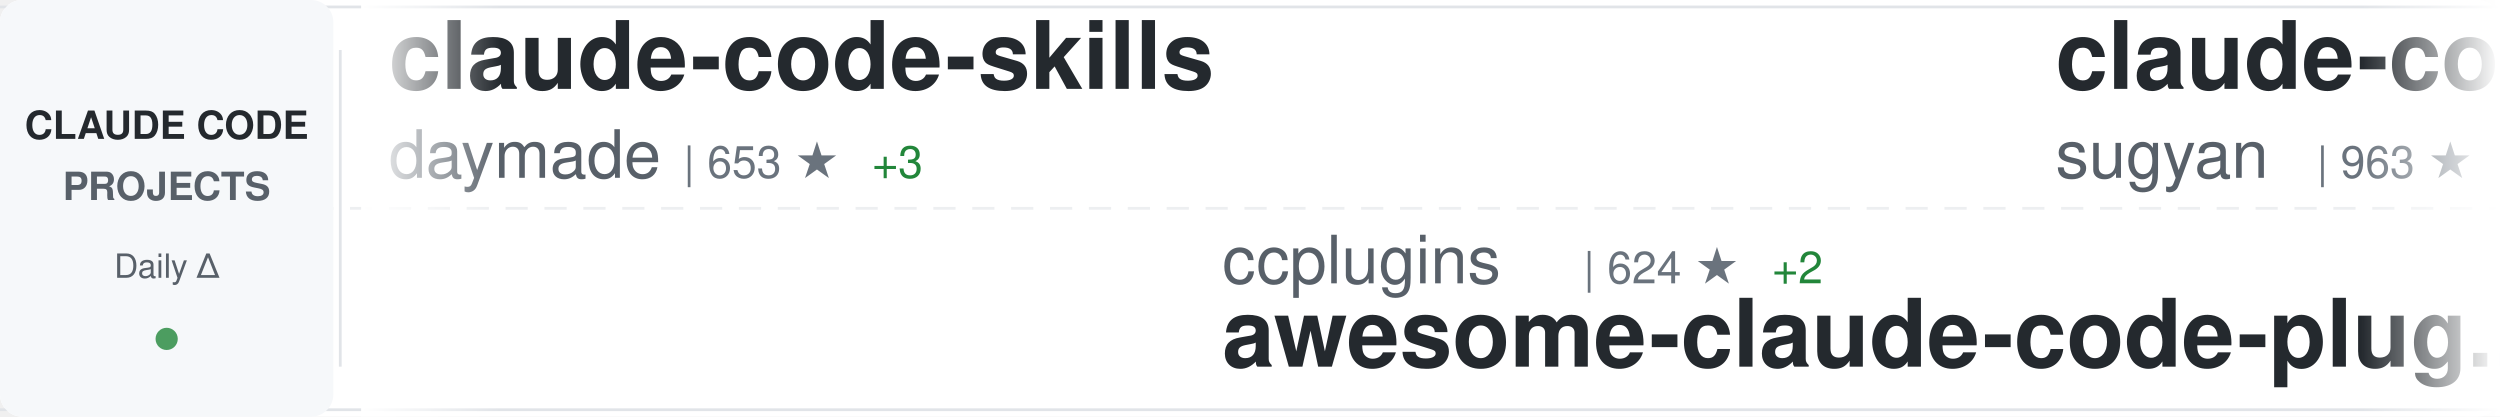
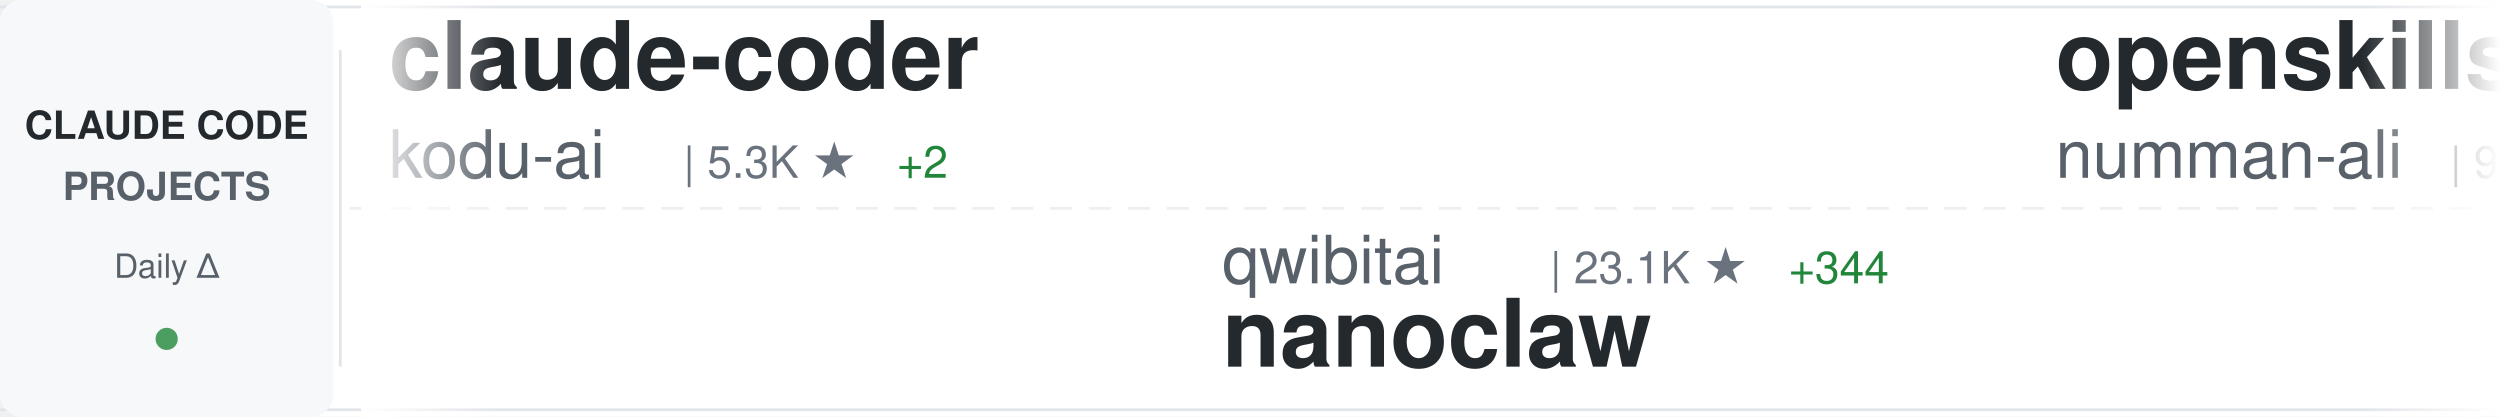
<svg xmlns="http://www.w3.org/2000/svg" width="900" height="150">
  <defs>
    <linearGradient id="awesomeLeftFade" x1="0%" y1="0%" x2="100%" y2="0%">
      <stop offset="0%" style="stop-color:#ffffff;stop-opacity:1" />
      <stop offset="100%" style="stop-color:#ffffff;stop-opacity:0" />
    </linearGradient>
    <linearGradient id="awesomeRightFade" x1="0%" y1="0%" x2="100%" y2="0%">
      <stop offset="0%" style="stop-color:#ffffff;stop-opacity:0" />
      <stop offset="100%" style="stop-color:#ffffff;stop-opacity:1" />
    </linearGradient>
  </defs>
  <rect width="900" height="150" fill="#ffffff" rx="8" />
  <rect x="0" y="2" width="900" height="1" fill="#e1e4e8" />
  <rect x="0" y="147" width="900" height="1" fill="#e1e4e8" />
  <line x1="0" y1="75" x2="900" y2="75" stroke="#e1e4e8" stroke-width="1" stroke-dasharray="8 6" opacity="0.6" />
  <rect x="0" y="0" width="120" height="150" fill="#f6f8fa" rx="8" />
  <text x="60" y="50" font-family="-apple-system, BlinkMacSystemFont, 'Segoe UI', Helvetica, Arial, sans-serif" font-size="14" font-weight="600" fill="#24292e" text-anchor="middle">CLAUDE CODE</text>
  <text x="60" y="72" font-family="-apple-system, BlinkMacSystemFont, 'Segoe UI', Helvetica, Arial, sans-serif" font-size="14" font-weight="600" fill="#586069" text-anchor="middle">PROJECTS</text>
  <text x="60" y="100" font-family="-apple-system, BlinkMacSystemFont, 'Segoe UI', Helvetica, Arial, sans-serif" font-size="12" font-weight="500" fill="#586069" text-anchor="middle">Daily Δ</text>
  <circle cx="60" cy="122" r="4" fill="#22863a" opacity="0.8" />
  <rect x="122" y="18" width="1" height="114" fill="#e1e4e8" />
  <clipPath id="awesomeTickerClip">
    <rect x="130" y="0" width="770" height="150" />
  </clipPath>
  <g clip-path="url(#awesomeTickerClip)">
    <g id="awesomeTickerItems">
      <animateTransform attributeName="transform" attributeType="XML" type="translate" from="0 0" to="-3000 0" dur="54s" repeatCount="indefinite" />
      <g transform="translate(0, 0)">
-         <text x="140" y="32" font-family="-apple-system, BlinkMacSystemFont, 'Segoe UI', Helvetica, Arial, sans-serif" font-size="34" font-weight="600" fill="#24292e">claude-code-skills</text>
-         <text x="140" y="64" font-family="-apple-system, BlinkMacSystemFont, 'Segoe UI', Helvetica, Arial, sans-serif" font-size="24" font-weight="400" fill="#586069">daymade</text>
-         <text x="246" y="64" font-family="-apple-system, BlinkMacSystemFont, 'Segoe UI', Helvetica, Arial, sans-serif" font-size="16" font-weight="500" fill="#6a737d">| 653 ★</text>
-         <text x="314" y="64" font-family="-apple-system, BlinkMacSystemFont, 'Segoe UI', Helvetica, Arial, sans-serif" font-size="16" font-weight="500" fill="#22863a"> +3</text>
+         <text x="140" y="32" font-family="-apple-system, BlinkMacSystemFont, 'Segoe UI', Helvetica, Arial, sans-serif" font-size="34" font-weight="600" fill="#24292e">claude-coder</text>
+         <text x="140" y="64" font-family="-apple-system, BlinkMacSystemFont, 'Segoe UI', Helvetica, Arial, sans-serif" font-size="24" font-weight="400" fill="#586069">kodu-ai</text>
+         <text x="246" y="64" font-family="-apple-system, BlinkMacSystemFont, 'Segoe UI', Helvetica, Arial, sans-serif" font-size="16" font-weight="500" fill="#6a737d">| 5.3K ★</text>
+         <text x="323" y="64" font-family="-apple-system, BlinkMacSystemFont, 'Segoe UI', Helvetica, Arial, sans-serif" font-size="16" font-weight="500" fill="#22863a"> +2</text>
      </g>
      <g transform="translate(300, 0)">
-         <text x="140" y="102" font-family="-apple-system, BlinkMacSystemFont, 'Segoe UI', Helvetica, Arial, sans-serif" font-size="24" font-weight="400" fill="#586069">ccplugins</text>
-         <text x="270" y="102" font-family="-apple-system, BlinkMacSystemFont, 'Segoe UI', Helvetica, Arial, sans-serif" font-size="16" font-weight="500" fill="#6a737d">| 624 ★</text>
-         <text x="338" y="102" font-family="-apple-system, BlinkMacSystemFont, 'Segoe UI', Helvetica, Arial, sans-serif" font-size="16" font-weight="500" fill="#22863a"> +2</text>
-         <text x="140" y="132" font-family="-apple-system, BlinkMacSystemFont, 'Segoe UI', Helvetica, Arial, sans-serif" font-size="34" font-weight="600" fill="#24292e">awesome-claude-code-plug...</text>
+         <text x="140" y="102" font-family="-apple-system, BlinkMacSystemFont, 'Segoe UI', Helvetica, Arial, sans-serif" font-size="24" font-weight="400" fill="#586069">qwibitai</text>
+         <text x="258" y="102" font-family="-apple-system, BlinkMacSystemFont, 'Segoe UI', Helvetica, Arial, sans-serif" font-size="16" font-weight="500" fill="#6a737d">| 23.1K ★</text>
+         <text x="344" y="102" font-family="-apple-system, BlinkMacSystemFont, 'Segoe UI', Helvetica, Arial, sans-serif" font-size="16" font-weight="500" fill="#22863a"> +344</text>
+         <text x="140" y="132" font-family="-apple-system, BlinkMacSystemFont, 'Segoe UI', Helvetica, Arial, sans-serif" font-size="34" font-weight="600" fill="#24292e">nanoclaw</text>
      </g>
      <g transform="translate(600, 0)">
-         <text x="140" y="32" font-family="-apple-system, BlinkMacSystemFont, 'Segoe UI', Helvetica, Arial, sans-serif" font-size="34" font-weight="600" fill="#24292e">claude-code-webui</text>
-         <text x="140" y="64" font-family="-apple-system, BlinkMacSystemFont, 'Segoe UI', Helvetica, Arial, sans-serif" font-size="24" font-weight="400" fill="#586069">sugyan</text>
-         <text x="234" y="64" font-family="-apple-system, BlinkMacSystemFont, 'Segoe UI', Helvetica, Arial, sans-serif" font-size="16" font-weight="500" fill="#6a737d">| 963 ★</text>
-         <text x="302" y="64" font-family="-apple-system, BlinkMacSystemFont, 'Segoe UI', Helvetica, Arial, sans-serif" font-size="16" font-weight="500" fill="#22863a"> +2</text>
+         <text x="140" y="32" font-family="-apple-system, BlinkMacSystemFont, 'Segoe UI', Helvetica, Arial, sans-serif" font-size="34" font-weight="600" fill="#24292e">openskills</text>
+         <text x="140" y="64" font-family="-apple-system, BlinkMacSystemFont, 'Segoe UI', Helvetica, Arial, sans-serif" font-size="24" font-weight="400" fill="#586069">numman-ali</text>
+         <text x="282" y="64" font-family="-apple-system, BlinkMacSystemFont, 'Segoe UI', Helvetica, Arial, sans-serif" font-size="16" font-weight="500" fill="#6a737d">| 9.0K ★</text>
+         <text x="359" y="64" font-family="-apple-system, BlinkMacSystemFont, 'Segoe UI', Helvetica, Arial, sans-serif" font-size="16" font-weight="500" fill="#22863a"> +14</text>
      </g>
      <g transform="translate(900, 0)">
+         <text x="140" y="102" font-family="-apple-system, BlinkMacSystemFont, 'Segoe UI', Helvetica, Arial, sans-serif" font-size="24" font-weight="400" fill="#586069">davila7</text>
+         <text x="246" y="102" font-family="-apple-system, BlinkMacSystemFont, 'Segoe UI', Helvetica, Arial, sans-serif" font-size="16" font-weight="500" fill="#6a737d">| 23.0K ★</text>
+         <text x="332" y="102" font-family="-apple-system, BlinkMacSystemFont, 'Segoe UI', Helvetica, Arial, sans-serif" font-size="16" font-weight="500" fill="#22863a"> +45</text>
+         <text x="140" y="132" font-family="-apple-system, BlinkMacSystemFont, 'Segoe UI', Helvetica, Arial, sans-serif" font-size="34" font-weight="600" fill="#24292e">claude-code-templates</text>
+       </g>
+       <g transform="translate(1200, 0)">
+         <text x="140" y="32" font-family="-apple-system, BlinkMacSystemFont, 'Segoe UI', Helvetica, Arial, sans-serif" font-size="34" font-weight="600" fill="#24292e">claude_code_bridge</text>
+         <text x="140" y="64" font-family="-apple-system, BlinkMacSystemFont, 'Segoe UI', Helvetica, Arial, sans-serif" font-size="24" font-weight="400" fill="#586069">bfly123</text>
+         <text x="246" y="64" font-family="-apple-system, BlinkMacSystemFont, 'Segoe UI', Helvetica, Arial, sans-serif" font-size="16" font-weight="500" fill="#6a737d">| 1.6K ★</text>
+         <text x="323" y="64" font-family="-apple-system, BlinkMacSystemFont, 'Segoe UI', Helvetica, Arial, sans-serif" font-size="16" font-weight="500" fill="#22863a"> +17</text>
+       </g>
+       <g transform="translate(1500, 0)">
+         <text x="140" y="102" font-family="-apple-system, BlinkMacSystemFont, 'Segoe UI', Helvetica, Arial, sans-serif" font-size="24" font-weight="400" fill="#586069">snarktank</text>
+         <text x="270" y="102" font-family="-apple-system, BlinkMacSystemFont, 'Segoe UI', Helvetica, Arial, sans-serif" font-size="16" font-weight="500" fill="#6a737d">| 12.9K ★</text>
+         <text x="356" y="102" font-family="-apple-system, BlinkMacSystemFont, 'Segoe UI', Helvetica, Arial, sans-serif" font-size="16" font-weight="500" fill="#22863a"> +72</text>
+         <text x="140" y="132" font-family="-apple-system, BlinkMacSystemFont, 'Segoe UI', Helvetica, Arial, sans-serif" font-size="34" font-weight="600" fill="#24292e">ralph</text>
+       </g>
+       <g transform="translate(1800, 0)">
+         <text x="140" y="32" font-family="-apple-system, BlinkMacSystemFont, 'Segoe UI', Helvetica, Arial, sans-serif" font-size="34" font-weight="600" fill="#24292e">claude-code-docs</text>
+         <text x="140" y="64" font-family="-apple-system, BlinkMacSystemFont, 'Segoe UI', Helvetica, Arial, sans-serif" font-size="24" font-weight="400" fill="#586069">ericbuess</text>
+         <text x="270" y="64" font-family="-apple-system, BlinkMacSystemFont, 'Segoe UI', Helvetica, Arial, sans-serif" font-size="16" font-weight="500" fill="#6a737d">| 733 ★</text>
+         <text x="338" y="64" font-family="-apple-system, BlinkMacSystemFont, 'Segoe UI', Helvetica, Arial, sans-serif" font-size="16" font-weight="500" fill="#22863a"> +2</text>
+       </g>
+       <g transform="translate(2100, 0)">
+         <text x="140" y="102" font-family="-apple-system, BlinkMacSystemFont, 'Segoe UI', Helvetica, Arial, sans-serif" font-size="24" font-weight="400" fill="#586069">EveryInc</text>
+         <text x="258" y="102" font-family="-apple-system, BlinkMacSystemFont, 'Segoe UI', Helvetica, Arial, sans-serif" font-size="16" font-weight="500" fill="#6a737d">| 10.4K ★</text>
+         <text x="344" y="102" font-family="-apple-system, BlinkMacSystemFont, 'Segoe UI', Helvetica, Arial, sans-serif" font-size="16" font-weight="500" fill="#22863a"> +36</text>
+         <text x="140" y="132" font-family="-apple-system, BlinkMacSystemFont, 'Segoe UI', Helvetica, Arial, sans-serif" font-size="34" font-weight="600" fill="#24292e">compound-engineering-plu...</text>
+       </g>
+       <g transform="translate(2400, 0)">
+         <text x="140" y="32" font-family="-apple-system, BlinkMacSystemFont, 'Segoe UI', Helvetica, Arial, sans-serif" font-size="34" font-weight="600" fill="#24292e">claude-code-mcp</text>
+         <text x="140" y="64" font-family="-apple-system, BlinkMacSystemFont, 'Segoe UI', Helvetica, Arial, sans-serif" font-size="24" font-weight="400" fill="#586069">steipete</text>
+         <text x="258" y="64" font-family="-apple-system, BlinkMacSystemFont, 'Segoe UI', Helvetica, Arial, sans-serif" font-size="16" font-weight="500" fill="#6a737d">| 1.2K ★</text>
+         <text x="335" y="64" font-family="-apple-system, BlinkMacSystemFont, 'Segoe UI', Helvetica, Arial, sans-serif" font-size="16" font-weight="500" fill="#22863a"> +1</text>
+       </g>
+       <g transform="translate(2700, 0)">
+         <text x="140" y="102" font-family="-apple-system, BlinkMacSystemFont, 'Segoe UI', Helvetica, Arial, sans-serif" font-size="24" font-weight="400" fill="#586069">MadAppGang</text>
+         <text x="282" y="102" font-family="-apple-system, BlinkMacSystemFont, 'Segoe UI', Helvetica, Arial, sans-serif" font-size="16" font-weight="500" fill="#6a737d">| 245 ★</text>
+         <text x="140" y="132" font-family="-apple-system, BlinkMacSystemFont, 'Segoe UI', Helvetica, Arial, sans-serif" font-size="34" font-weight="600" fill="#24292e">claude-code</text>
+       </g>
+       <g transform="translate(3000, 0)">
+         <text x="140" y="32" font-family="-apple-system, BlinkMacSystemFont, 'Segoe UI', Helvetica, Arial, sans-serif" font-size="34" font-weight="600" fill="#24292e">claude-coder</text>
+         <text x="140" y="64" font-family="-apple-system, BlinkMacSystemFont, 'Segoe UI', Helvetica, Arial, sans-serif" font-size="24" font-weight="400" fill="#586069">kodu-ai</text>
+         <text x="246" y="64" font-family="-apple-system, BlinkMacSystemFont, 'Segoe UI', Helvetica, Arial, sans-serif" font-size="16" font-weight="500" fill="#6a737d">| 5.3K ★</text>
+         <text x="323" y="64" font-family="-apple-system, BlinkMacSystemFont, 'Segoe UI', Helvetica, Arial, sans-serif" font-size="16" font-weight="500" fill="#22863a"> +2</text>
+       </g>
+       <g transform="translate(3300, 0)">
        <text x="140" y="102" font-family="-apple-system, BlinkMacSystemFont, 'Segoe UI', Helvetica, Arial, sans-serif" font-size="24" font-weight="400" fill="#586069">qwibitai</text>
-         <text x="258" y="102" font-family="-apple-system, BlinkMacSystemFont, 'Segoe UI', Helvetica, Arial, sans-serif" font-size="16" font-weight="500" fill="#6a737d">| 23.0K ★</text>
-         <text x="344" y="102" font-family="-apple-system, BlinkMacSystemFont, 'Segoe UI', Helvetica, Arial, sans-serif" font-size="16" font-weight="500" fill="#22863a"> +348</text>
+         <text x="258" y="102" font-family="-apple-system, BlinkMacSystemFont, 'Segoe UI', Helvetica, Arial, sans-serif" font-size="16" font-weight="500" fill="#6a737d">| 23.1K ★</text>
+         <text x="344" y="102" font-family="-apple-system, BlinkMacSystemFont, 'Segoe UI', Helvetica, Arial, sans-serif" font-size="16" font-weight="500" fill="#22863a"> +344</text>
        <text x="140" y="132" font-family="-apple-system, BlinkMacSystemFont, 'Segoe UI', Helvetica, Arial, sans-serif" font-size="34" font-weight="600" fill="#24292e">nanoclaw</text>
      </g>
-       <g transform="translate(1200, 0)">
-         <text x="140" y="32" font-family="-apple-system, BlinkMacSystemFont, 'Segoe UI', Helvetica, Arial, sans-serif" font-size="34" font-weight="600" fill="#24292e">claude-code-hooks-multi-...</text>
-         <text x="140" y="64" font-family="-apple-system, BlinkMacSystemFont, 'Segoe UI', Helvetica, Arial, sans-serif" font-size="24" font-weight="400" fill="#586069">disler</text>
-         <text x="234" y="64" font-family="-apple-system, BlinkMacSystemFont, 'Segoe UI', Helvetica, Arial, sans-serif" font-size="16" font-weight="500" fill="#6a737d">| 1.3K ★</text>
-         <text x="311" y="64" font-family="-apple-system, BlinkMacSystemFont, 'Segoe UI', Helvetica, Arial, sans-serif" font-size="16" font-weight="500" fill="#22863a"> +5</text>
-       </g>
-       <g transform="translate(1500, 0)">
-         <text x="140" y="102" font-family="-apple-system, BlinkMacSystemFont, 'Segoe UI', Helvetica, Arial, sans-serif" font-size="24" font-weight="400" fill="#586069">obra</text>
-         <text x="210" y="102" font-family="-apple-system, BlinkMacSystemFont, 'Segoe UI', Helvetica, Arial, sans-serif" font-size="16" font-weight="500" fill="#6a737d">| 84.4K ★</text>
-         <text x="296" y="102" font-family="-apple-system, BlinkMacSystemFont, 'Segoe UI', Helvetica, Arial, sans-serif" font-size="16" font-weight="500" fill="#22863a"> +1.9K</text>
-         <text x="140" y="132" font-family="-apple-system, BlinkMacSystemFont, 'Segoe UI', Helvetica, Arial, sans-serif" font-size="34" font-weight="600" fill="#24292e">superpowers</text>
-       </g>
-       <g transform="translate(1800, 0)">
-         <text x="140" y="32" font-family="-apple-system, BlinkMacSystemFont, 'Segoe UI', Helvetica, Arial, sans-serif" font-size="34" font-weight="600" fill="#24292e">claude-skills</text>
-         <text x="140" y="64" font-family="-apple-system, BlinkMacSystemFont, 'Segoe UI', Helvetica, Arial, sans-serif" font-size="24" font-weight="400" fill="#586069">alirezarezvani</text>
-         <text x="330" y="64" font-family="-apple-system, BlinkMacSystemFont, 'Segoe UI', Helvetica, Arial, sans-serif" font-size="16" font-weight="500" fill="#6a737d">| 5.2K ★</text>
-         <text x="407" y="64" font-family="-apple-system, BlinkMacSystemFont, 'Segoe UI', Helvetica, Arial, sans-serif" font-size="16" font-weight="500" fill="#22863a"> +184</text>
-       </g>
-       <g transform="translate(2100, 0)">
-         <text x="140" y="102" font-family="-apple-system, BlinkMacSystemFont, 'Segoe UI', Helvetica, Arial, sans-serif" font-size="24" font-weight="400" fill="#586069">catlog22</text>
-         <text x="258" y="102" font-family="-apple-system, BlinkMacSystemFont, 'Segoe UI', Helvetica, Arial, sans-serif" font-size="16" font-weight="500" fill="#6a737d">| 1.5K ★</text>
-         <text x="335" y="102" font-family="-apple-system, BlinkMacSystemFont, 'Segoe UI', Helvetica, Arial, sans-serif" font-size="16" font-weight="500" fill="#22863a"> +4</text>
-         <text x="140" y="132" font-family="-apple-system, BlinkMacSystemFont, 'Segoe UI', Helvetica, Arial, sans-serif" font-size="34" font-weight="600" fill="#24292e">Claude-Code-Workflow</text>
-       </g>
-       <g transform="translate(2400, 0)">
-         <text x="140" y="32" font-family="-apple-system, BlinkMacSystemFont, 'Segoe UI', Helvetica, Arial, sans-serif" font-size="34" font-weight="600" fill="#24292e">claude-code-chat</text>
-         <text x="140" y="64" font-family="-apple-system, BlinkMacSystemFont, 'Segoe UI', Helvetica, Arial, sans-serif" font-size="24" font-weight="400" fill="#586069">andrepimenta</text>
-         <text x="306" y="64" font-family="-apple-system, BlinkMacSystemFont, 'Segoe UI', Helvetica, Arial, sans-serif" font-size="16" font-weight="500" fill="#6a737d">| 1.0K ★</text>
-         <text x="383" y="64" font-family="-apple-system, BlinkMacSystemFont, 'Segoe UI', Helvetica, Arial, sans-serif" font-size="16" font-weight="500" fill="#22863a"> +2</text>
-       </g>
-       <g transform="translate(2700, 0)">
-         <text x="140" y="102" font-family="-apple-system, BlinkMacSystemFont, 'Segoe UI', Helvetica, Arial, sans-serif" font-size="24" font-weight="400" fill="#586069">feiskyer</text>
-         <text x="258" y="102" font-family="-apple-system, BlinkMacSystemFont, 'Segoe UI', Helvetica, Arial, sans-serif" font-size="16" font-weight="500" fill="#6a737d">| 1.3K ★</text>
-         <text x="335" y="102" font-family="-apple-system, BlinkMacSystemFont, 'Segoe UI', Helvetica, Arial, sans-serif" font-size="16" font-weight="500" fill="#22863a"> +4</text>
-         <text x="140" y="132" font-family="-apple-system, BlinkMacSystemFont, 'Segoe UI', Helvetica, Arial, sans-serif" font-size="34" font-weight="600" fill="#24292e">claude-code-settings</text>
-       </g>
-       <g transform="translate(3000, 0)">
-         <text x="140" y="32" font-family="-apple-system, BlinkMacSystemFont, 'Segoe UI', Helvetica, Arial, sans-serif" font-size="34" font-weight="600" fill="#24292e">claude-code-skills</text>
-         <text x="140" y="64" font-family="-apple-system, BlinkMacSystemFont, 'Segoe UI', Helvetica, Arial, sans-serif" font-size="24" font-weight="400" fill="#586069">daymade</text>
-         <text x="246" y="64" font-family="-apple-system, BlinkMacSystemFont, 'Segoe UI', Helvetica, Arial, sans-serif" font-size="16" font-weight="500" fill="#6a737d">| 653 ★</text>
-         <text x="314" y="64" font-family="-apple-system, BlinkMacSystemFont, 'Segoe UI', Helvetica, Arial, sans-serif" font-size="16" font-weight="500" fill="#22863a"> +3</text>
-       </g>
-       <g transform="translate(3300, 0)">
-         <text x="140" y="102" font-family="-apple-system, BlinkMacSystemFont, 'Segoe UI', Helvetica, Arial, sans-serif" font-size="24" font-weight="400" fill="#586069">ccplugins</text>
-         <text x="270" y="102" font-family="-apple-system, BlinkMacSystemFont, 'Segoe UI', Helvetica, Arial, sans-serif" font-size="16" font-weight="500" fill="#6a737d">| 624 ★</text>
-         <text x="338" y="102" font-family="-apple-system, BlinkMacSystemFont, 'Segoe UI', Helvetica, Arial, sans-serif" font-size="16" font-weight="500" fill="#22863a"> +2</text>
-         <text x="140" y="132" font-family="-apple-system, BlinkMacSystemFont, 'Segoe UI', Helvetica, Arial, sans-serif" font-size="34" font-weight="600" fill="#24292e">awesome-claude-code-plug...</text>
-       </g>
      <g transform="translate(3600, 0)">
-         <text x="140" y="32" font-family="-apple-system, BlinkMacSystemFont, 'Segoe UI', Helvetica, Arial, sans-serif" font-size="34" font-weight="600" fill="#24292e">claude-code-webui</text>
-         <text x="140" y="64" font-family="-apple-system, BlinkMacSystemFont, 'Segoe UI', Helvetica, Arial, sans-serif" font-size="24" font-weight="400" fill="#586069">sugyan</text>
-         <text x="234" y="64" font-family="-apple-system, BlinkMacSystemFont, 'Segoe UI', Helvetica, Arial, sans-serif" font-size="16" font-weight="500" fill="#6a737d">| 963 ★</text>
-         <text x="302" y="64" font-family="-apple-system, BlinkMacSystemFont, 'Segoe UI', Helvetica, Arial, sans-serif" font-size="16" font-weight="500" fill="#22863a"> +2</text>
+         <text x="140" y="32" font-family="-apple-system, BlinkMacSystemFont, 'Segoe UI', Helvetica, Arial, sans-serif" font-size="34" font-weight="600" fill="#24292e">openskills</text>
+         <text x="140" y="64" font-family="-apple-system, BlinkMacSystemFont, 'Segoe UI', Helvetica, Arial, sans-serif" font-size="24" font-weight="400" fill="#586069">numman-ali</text>
+         <text x="282" y="64" font-family="-apple-system, BlinkMacSystemFont, 'Segoe UI', Helvetica, Arial, sans-serif" font-size="16" font-weight="500" fill="#6a737d">| 9.0K ★</text>
+         <text x="359" y="64" font-family="-apple-system, BlinkMacSystemFont, 'Segoe UI', Helvetica, Arial, sans-serif" font-size="16" font-weight="500" fill="#22863a"> +14</text>
      </g>
      <g transform="translate(3900, 0)">
-         <text x="140" y="102" font-family="-apple-system, BlinkMacSystemFont, 'Segoe UI', Helvetica, Arial, sans-serif" font-size="24" font-weight="400" fill="#586069">qwibitai</text>
-         <text x="258" y="102" font-family="-apple-system, BlinkMacSystemFont, 'Segoe UI', Helvetica, Arial, sans-serif" font-size="16" font-weight="500" fill="#6a737d">| 23.0K ★</text>
-         <text x="344" y="102" font-family="-apple-system, BlinkMacSystemFont, 'Segoe UI', Helvetica, Arial, sans-serif" font-size="16" font-weight="500" fill="#22863a"> +348</text>
-         <text x="140" y="132" font-family="-apple-system, BlinkMacSystemFont, 'Segoe UI', Helvetica, Arial, sans-serif" font-size="34" font-weight="600" fill="#24292e">nanoclaw</text>
+         <text x="140" y="102" font-family="-apple-system, BlinkMacSystemFont, 'Segoe UI', Helvetica, Arial, sans-serif" font-size="24" font-weight="400" fill="#586069">davila7</text>
+         <text x="246" y="102" font-family="-apple-system, BlinkMacSystemFont, 'Segoe UI', Helvetica, Arial, sans-serif" font-size="16" font-weight="500" fill="#6a737d">| 23.0K ★</text>
+         <text x="332" y="102" font-family="-apple-system, BlinkMacSystemFont, 'Segoe UI', Helvetica, Arial, sans-serif" font-size="16" font-weight="500" fill="#22863a"> +45</text>
+         <text x="140" y="132" font-family="-apple-system, BlinkMacSystemFont, 'Segoe UI', Helvetica, Arial, sans-serif" font-size="34" font-weight="600" fill="#24292e">claude-code-templates</text>
      </g>
    </g>
  </g>
  <rect x="130" y="0" width="50" height="150" fill="url(#awesomeLeftFade)" />
  <rect x="850" y="0" width="50" height="150" fill="url(#awesomeRightFade)" />
</svg>
